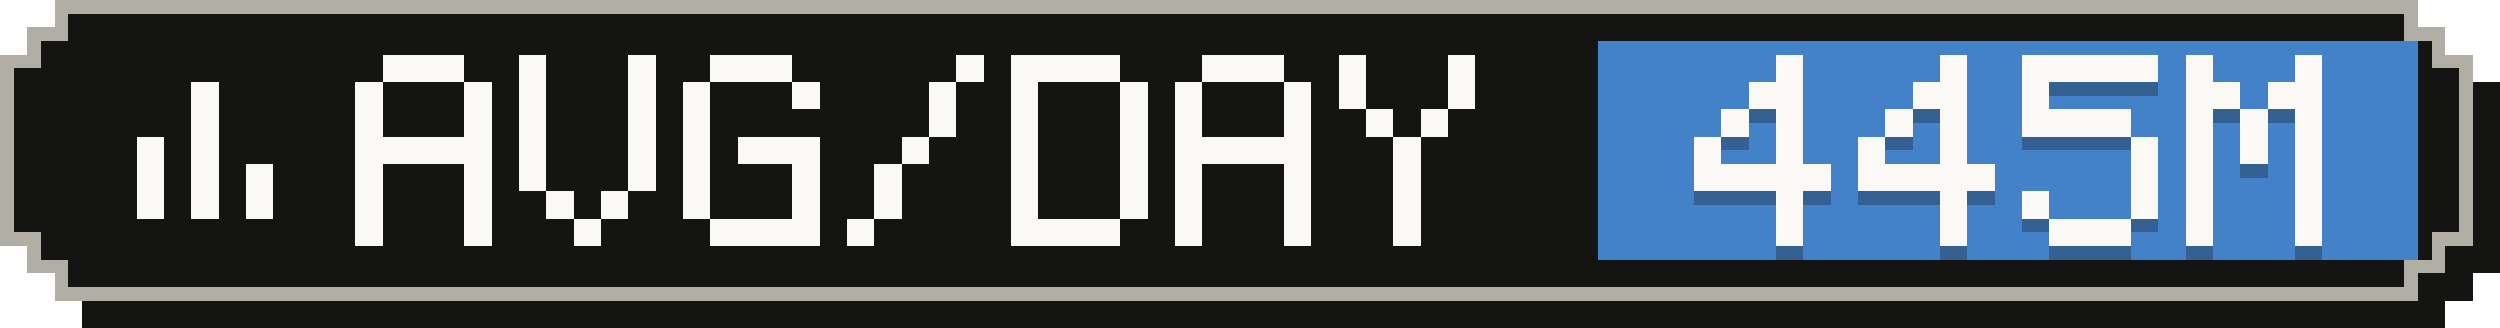
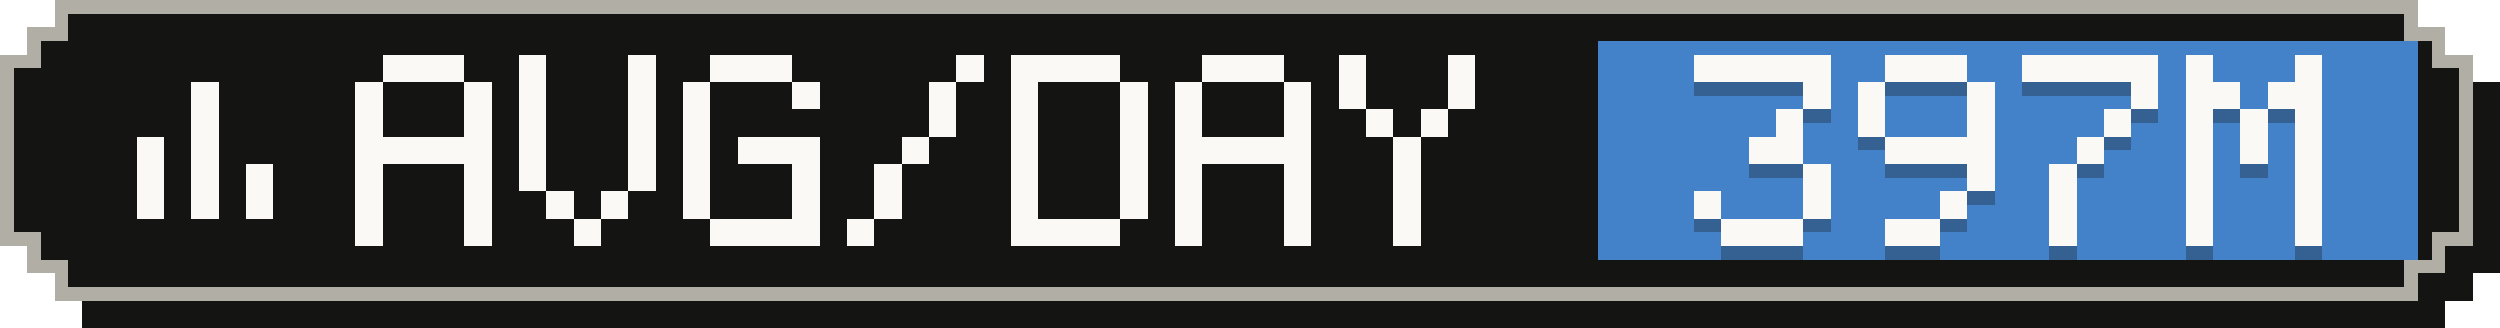
- <svg xmlns="http://www.w3.org/2000/svg" width="183" height="24" viewBox="0 0 183 24" role="img" aria-label="Average tokens per active day: 445M">
+ <svg xmlns="http://www.w3.org/2000/svg" width="183" height="24" viewBox="0 0 183 24" role="img" aria-label="Average tokens per active day: 397M">
  <g shape-rendering="crispEdges">
    <path fill="#141413" d="M6,2 H179 V4 H181 V6 H183 V20 H181 V22 H179 V24 H6 V22 H4 V20 H2 V6 H4 V4 H6 Z" />
    <path fill="#b0aea5" d="M4,0 H177 V2 H179 V4 H181 V18 H179 V20 H177 V22 H4 V20 H2 V18 H0 V4 H2 V2 H4 Z" />
    <path fill="#141413" d="M5,1 H176 V3 H178 V5 H180 V17 H178 V19 H176 V21 H5 V19 H3 V17 H1 V5 H3 V3 H5 Z" />
    <rect fill="#4382c9" x="117" y="3" width="60" height="16" />
    <g fill="#faf9f5">
      <rect x="14" y="6" width="2" height="2" />
      <rect x="14" y="8" width="2" height="2" />
      <rect x="10" y="10" width="2" height="2" />
      <rect x="14" y="10" width="2" height="2" />
      <rect x="10" y="12" width="2" height="2" />
      <rect x="14" y="12" width="2" height="2" />
      <rect x="18" y="12" width="2" height="2" />
      <rect x="10" y="14" width="2" height="2" />
      <rect x="14" y="14" width="2" height="2" />
      <rect x="18" y="14" width="2" height="2" />
    </g>
    <g fill="#faf9f5">
      <rect x="28" y="4" width="6" height="2" />
      <rect x="26" y="6" width="2" height="2" />
      <rect x="34" y="6" width="2" height="2" />
      <rect x="26" y="8" width="2" height="2" />
      <rect x="34" y="8" width="2" height="2" />
      <rect x="26" y="10" width="10" height="2" />
      <rect x="26" y="12" width="2" height="2" />
      <rect x="34" y="12" width="2" height="2" />
      <rect x="26" y="14" width="2" height="2" />
      <rect x="34" y="14" width="2" height="2" />
      <rect x="26" y="16" width="2" height="2" />
      <rect x="34" y="16" width="2" height="2" />
      <rect x="38" y="4" width="2" height="2" />
      <rect x="46" y="4" width="2" height="2" />
      <rect x="38" y="6" width="2" height="2" />
      <rect x="46" y="6" width="2" height="2" />
      <rect x="38" y="8" width="2" height="2" />
      <rect x="46" y="8" width="2" height="2" />
      <rect x="38" y="10" width="2" height="2" />
      <rect x="46" y="10" width="2" height="2" />
      <rect x="38" y="12" width="2" height="2" />
      <rect x="46" y="12" width="2" height="2" />
      <rect x="40" y="14" width="2" height="2" />
      <rect x="44" y="14" width="2" height="2" />
      <rect x="42" y="16" width="2" height="2" />
      <rect x="52" y="4" width="6" height="2" />
      <rect x="50" y="6" width="2" height="2" />
      <rect x="58" y="6" width="2" height="2" />
      <rect x="50" y="8" width="2" height="2" />
      <rect x="50" y="10" width="2" height="2" />
      <rect x="54" y="10" width="6" height="2" />
      <rect x="50" y="12" width="2" height="2" />
      <rect x="58" y="12" width="2" height="2" />
      <rect x="50" y="14" width="2" height="2" />
      <rect x="58" y="14" width="2" height="2" />
      <rect x="52" y="16" width="8" height="2" />
      <rect x="70" y="4" width="2" height="2" />
      <rect x="68" y="6" width="2" height="2" />
      <rect x="68" y="8" width="2" height="2" />
      <rect x="66" y="10" width="2" height="2" />
      <rect x="64" y="12" width="2" height="2" />
      <rect x="64" y="14" width="2" height="2" />
      <rect x="62" y="16" width="2" height="2" />
      <rect x="74" y="4" width="8" height="2" />
      <rect x="74" y="6" width="2" height="2" />
      <rect x="82" y="6" width="2" height="2" />
      <rect x="74" y="8" width="2" height="2" />
      <rect x="82" y="8" width="2" height="2" />
      <rect x="74" y="10" width="2" height="2" />
      <rect x="82" y="10" width="2" height="2" />
      <rect x="74" y="12" width="2" height="2" />
      <rect x="82" y="12" width="2" height="2" />
      <rect x="74" y="14" width="2" height="2" />
      <rect x="82" y="14" width="2" height="2" />
      <rect x="74" y="16" width="8" height="2" />
      <rect x="88" y="4" width="6" height="2" />
      <rect x="86" y="6" width="2" height="2" />
      <rect x="94" y="6" width="2" height="2" />
      <rect x="86" y="8" width="2" height="2" />
      <rect x="94" y="8" width="2" height="2" />
      <rect x="86" y="10" width="10" height="2" />
      <rect x="86" y="12" width="2" height="2" />
      <rect x="94" y="12" width="2" height="2" />
      <rect x="86" y="14" width="2" height="2" />
      <rect x="94" y="14" width="2" height="2" />
      <rect x="86" y="16" width="2" height="2" />
      <rect x="94" y="16" width="2" height="2" />
      <rect x="98" y="4" width="2" height="2" />
      <rect x="106" y="4" width="2" height="2" />
      <rect x="98" y="6" width="2" height="2" />
      <rect x="106" y="6" width="2" height="2" />
      <rect x="100" y="8" width="2" height="2" />
      <rect x="104" y="8" width="2" height="2" />
      <rect x="102" y="10" width="2" height="2" />
      <rect x="102" y="12" width="2" height="2" />
      <rect x="102" y="14" width="2" height="2" />
      <rect x="102" y="16" width="2" height="2" />
    </g>
    <g fill="#141413" fill-opacity=".3">
-       <rect x="130" y="5" width="2" height="2" />
-       <rect x="128" y="7" width="4" height="2" />
-       <rect x="126" y="9" width="2" height="2" />
+       <rect x="124" y="5" width="10" height="2" />
+       <rect x="132" y="7" width="2" height="2" />
      <rect x="130" y="9" width="2" height="2" />
-       <rect x="124" y="11" width="2" height="2" />
-       <rect x="130" y="11" width="2" height="2" />
-       <rect x="124" y="13" width="10" height="2" />
-       <rect x="130" y="15" width="2" height="2" />
-       <rect x="130" y="17" width="2" height="2" />
-       <rect x="142" y="5" width="2" height="2" />
-       <rect x="140" y="7" width="4" height="2" />
-       <rect x="138" y="9" width="2" height="2" />
-       <rect x="142" y="9" width="2" height="2" />
-       <rect x="136" y="11" width="2" height="2" />
-       <rect x="142" y="11" width="2" height="2" />
-       <rect x="136" y="13" width="10" height="2" />
+       <rect x="128" y="11" width="4" height="2" />
+       <rect x="132" y="13" width="2" height="2" />
+       <rect x="124" y="15" width="2" height="2" />
+       <rect x="132" y="15" width="2" height="2" />
+       <rect x="126" y="17" width="6" height="2" />
+       <rect x="138" y="5" width="6" height="2" />
+       <rect x="136" y="7" width="2" height="2" />
+       <rect x="144" y="7" width="2" height="2" />
+       <rect x="136" y="9" width="2" height="2" />
+       <rect x="144" y="9" width="2" height="2" />
+       <rect x="138" y="11" width="8" height="2" />
+       <rect x="144" y="13" width="2" height="2" />
      <rect x="142" y="15" width="2" height="2" />
-       <rect x="142" y="17" width="2" height="2" />
+       <rect x="138" y="17" width="4" height="2" />
      <rect x="148" y="5" width="10" height="2" />
-       <rect x="148" y="7" width="2" height="2" />
-       <rect x="148" y="9" width="8" height="2" />
-       <rect x="156" y="11" width="2" height="2" />
-       <rect x="156" y="13" width="2" height="2" />
-       <rect x="148" y="15" width="2" height="2" />
-       <rect x="156" y="15" width="2" height="2" />
-       <rect x="150" y="17" width="6" height="2" />
+       <rect x="156" y="7" width="2" height="2" />
+       <rect x="154" y="9" width="2" height="2" />
+       <rect x="152" y="11" width="2" height="2" />
+       <rect x="150" y="13" width="2" height="2" />
+       <rect x="150" y="15" width="2" height="2" />
+       <rect x="150" y="17" width="2" height="2" />
      <rect x="160" y="5" width="2" height="2" />
      <rect x="168" y="5" width="2" height="2" />
      <rect x="160" y="7" width="4" height="2" />
      <rect x="166" y="7" width="4" height="2" />
      <rect x="160" y="9" width="2" height="2" />
      <rect x="164" y="9" width="2" height="2" />
      <rect x="168" y="9" width="2" height="2" />
      <rect x="160" y="11" width="2" height="2" />
      <rect x="164" y="11" width="2" height="2" />
      <rect x="168" y="11" width="2" height="2" />
      <rect x="160" y="13" width="2" height="2" />
      <rect x="168" y="13" width="2" height="2" />
      <rect x="160" y="15" width="2" height="2" />
      <rect x="168" y="15" width="2" height="2" />
      <rect x="160" y="17" width="2" height="2" />
      <rect x="168" y="17" width="2" height="2" />
    </g>
    <g fill="#faf9f5">
-       <rect x="130" y="4" width="2" height="2" />
-       <rect x="128" y="6" width="4" height="2" />
-       <rect x="126" y="8" width="2" height="2" />
+       <rect x="124" y="4" width="10" height="2" />
+       <rect x="132" y="6" width="2" height="2" />
      <rect x="130" y="8" width="2" height="2" />
-       <rect x="124" y="10" width="2" height="2" />
-       <rect x="130" y="10" width="2" height="2" />
-       <rect x="124" y="12" width="10" height="2" />
-       <rect x="130" y="14" width="2" height="2" />
-       <rect x="130" y="16" width="2" height="2" />
-       <rect x="142" y="4" width="2" height="2" />
-       <rect x="140" y="6" width="4" height="2" />
-       <rect x="138" y="8" width="2" height="2" />
-       <rect x="142" y="8" width="2" height="2" />
-       <rect x="136" y="10" width="2" height="2" />
-       <rect x="142" y="10" width="2" height="2" />
-       <rect x="136" y="12" width="10" height="2" />
+       <rect x="128" y="10" width="4" height="2" />
+       <rect x="132" y="12" width="2" height="2" />
+       <rect x="124" y="14" width="2" height="2" />
+       <rect x="132" y="14" width="2" height="2" />
+       <rect x="126" y="16" width="6" height="2" />
+       <rect x="138" y="4" width="6" height="2" />
+       <rect x="136" y="6" width="2" height="2" />
+       <rect x="144" y="6" width="2" height="2" />
+       <rect x="136" y="8" width="2" height="2" />
+       <rect x="144" y="8" width="2" height="2" />
+       <rect x="138" y="10" width="8" height="2" />
+       <rect x="144" y="12" width="2" height="2" />
      <rect x="142" y="14" width="2" height="2" />
-       <rect x="142" y="16" width="2" height="2" />
+       <rect x="138" y="16" width="4" height="2" />
      <rect x="148" y="4" width="10" height="2" />
-       <rect x="148" y="6" width="2" height="2" />
-       <rect x="148" y="8" width="8" height="2" />
-       <rect x="156" y="10" width="2" height="2" />
-       <rect x="156" y="12" width="2" height="2" />
-       <rect x="148" y="14" width="2" height="2" />
-       <rect x="156" y="14" width="2" height="2" />
-       <rect x="150" y="16" width="6" height="2" />
+       <rect x="156" y="6" width="2" height="2" />
+       <rect x="154" y="8" width="2" height="2" />
+       <rect x="152" y="10" width="2" height="2" />
+       <rect x="150" y="12" width="2" height="2" />
+       <rect x="150" y="14" width="2" height="2" />
+       <rect x="150" y="16" width="2" height="2" />
      <rect x="160" y="4" width="2" height="2" />
      <rect x="168" y="4" width="2" height="2" />
      <rect x="160" y="6" width="4" height="2" />
      <rect x="166" y="6" width="4" height="2" />
      <rect x="160" y="8" width="2" height="2" />
      <rect x="164" y="8" width="2" height="2" />
      <rect x="168" y="8" width="2" height="2" />
      <rect x="160" y="10" width="2" height="2" />
      <rect x="164" y="10" width="2" height="2" />
      <rect x="168" y="10" width="2" height="2" />
      <rect x="160" y="12" width="2" height="2" />
      <rect x="168" y="12" width="2" height="2" />
      <rect x="160" y="14" width="2" height="2" />
      <rect x="168" y="14" width="2" height="2" />
      <rect x="160" y="16" width="2" height="2" />
      <rect x="168" y="16" width="2" height="2" />
    </g>
  </g>
</svg>
